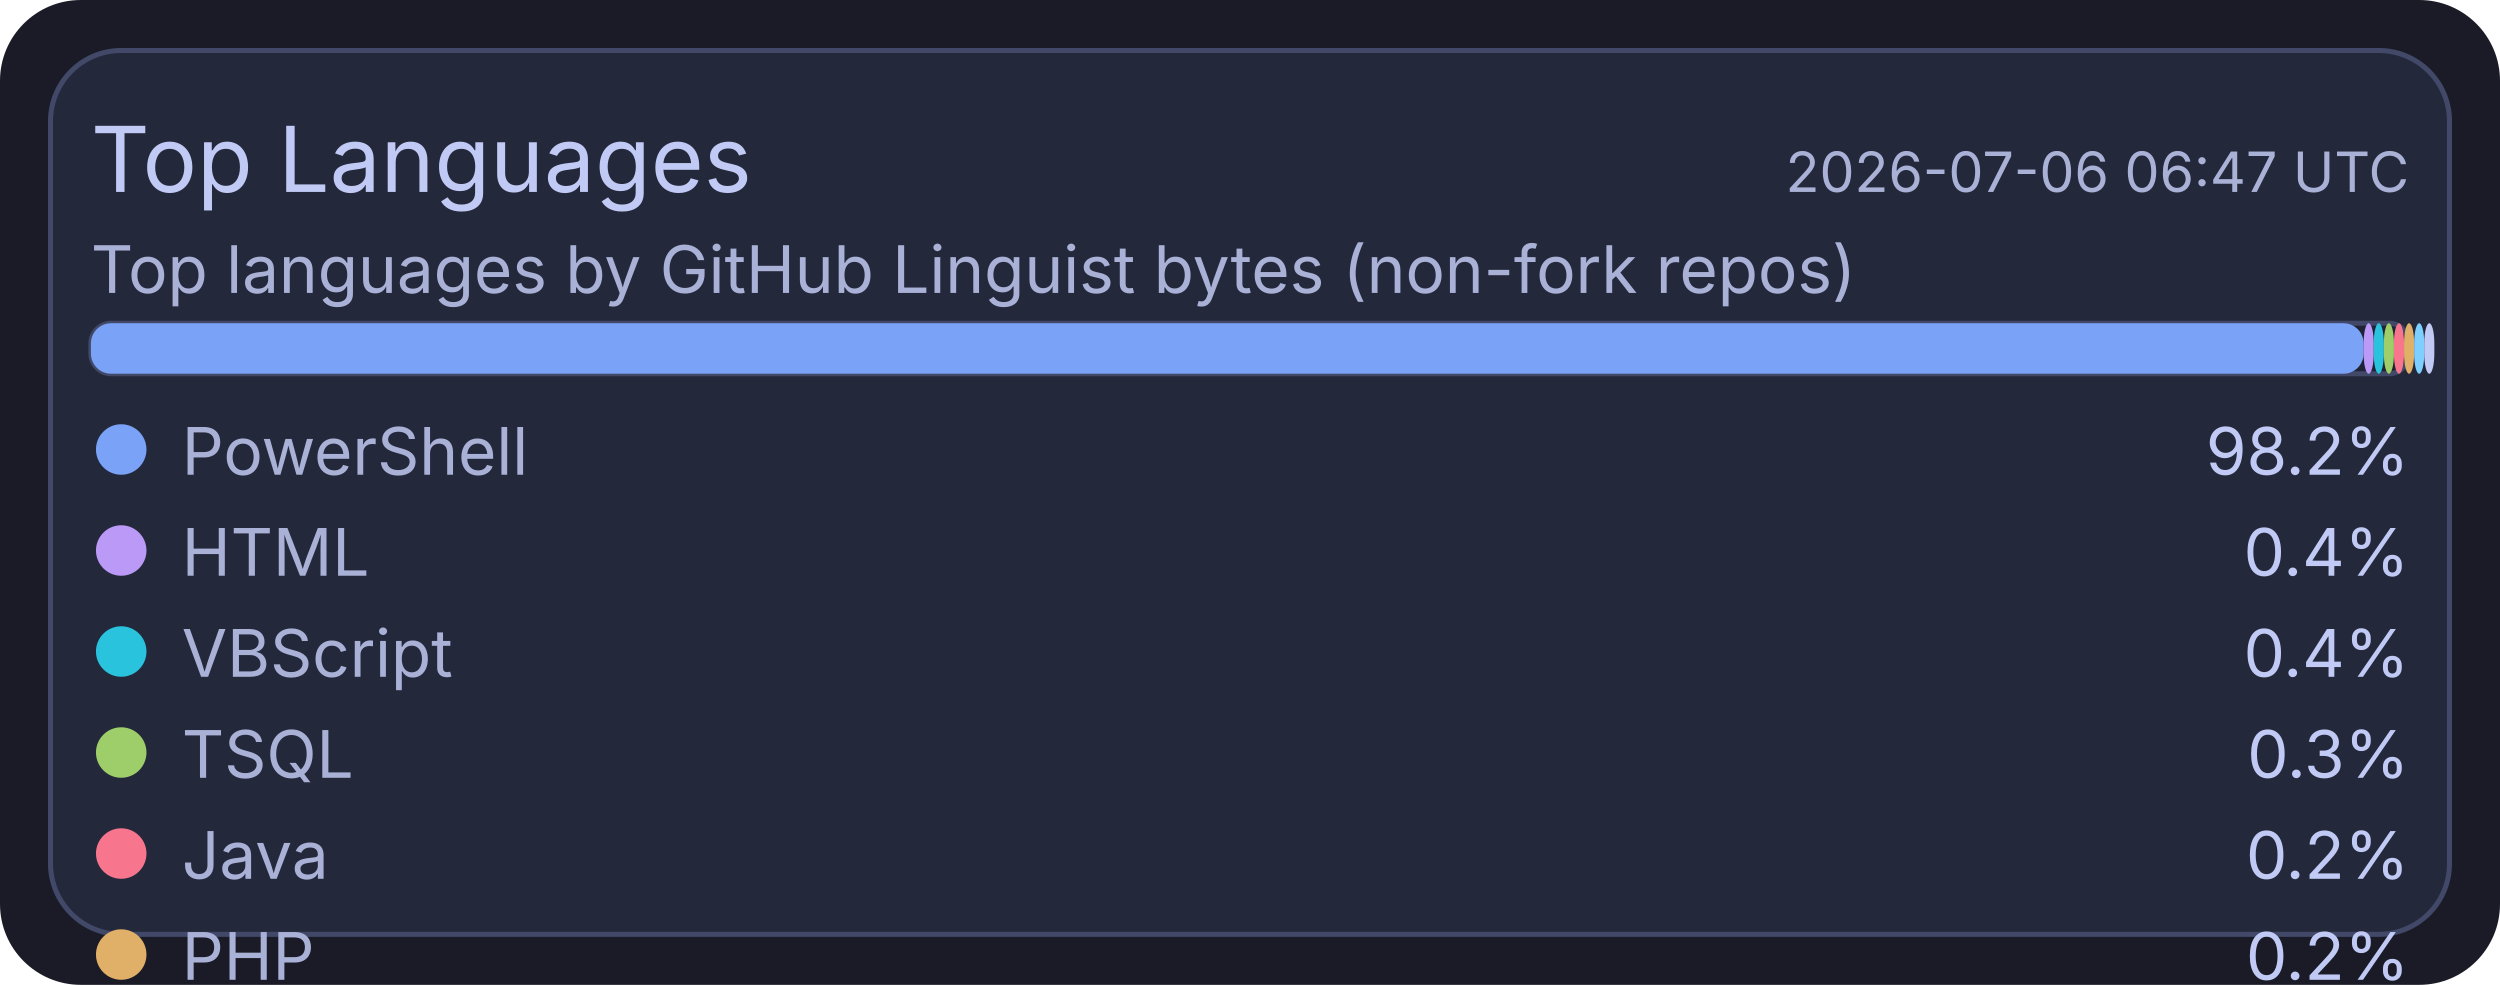
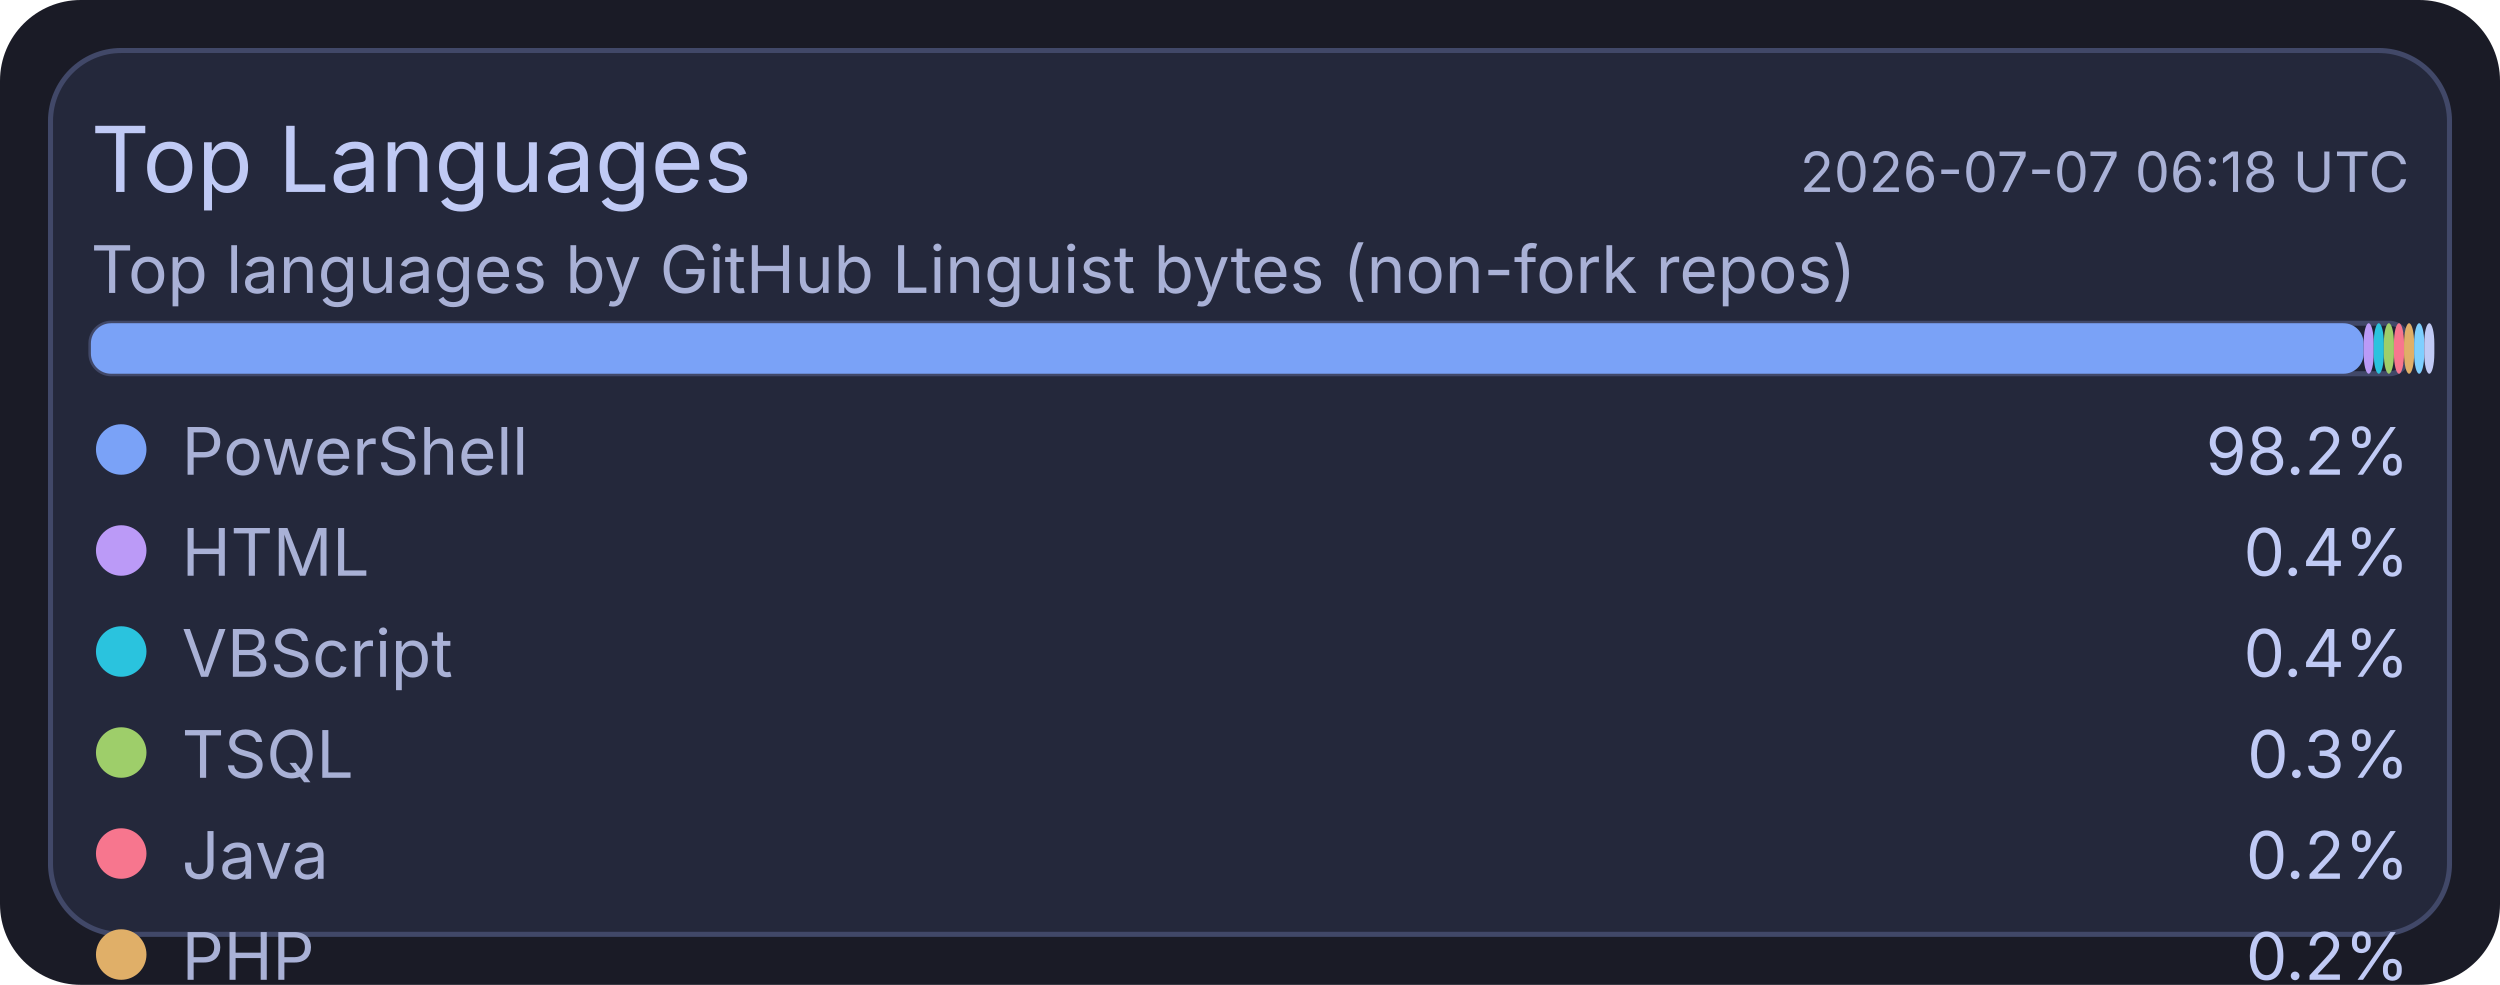
<svg xmlns="http://www.w3.org/2000/svg" width="495" height="195" viewBox="0 0 495 195">
  <rect x="0" y="0" width="495" height="195" rx="16" fill="#1a1b26" />
  <rect x="10" y="10" width="475" height="175" rx="14" fill="#24283b" stroke="#414868" stroke-width="1" />
  <text x="18" y="38" fill="#c0caf5" font-size="18" font-family="ui-sans-serif, system-ui, -apple-system, Segoe UI">Top Languages</text>
-   <text x="477" y="38" text-anchor="end" fill="#a9b1d6" font-size="11" font-family="ui-sans-serif, system-ui, -apple-system, Segoe UI">2026-07-06 06:47 UTC</text>
+   <text x="477" y="38" text-anchor="end" fill="#a9b1d6" font-size="11" font-family="ui-sans-serif, system-ui, -apple-system, Segoe UI">2026-07-07 06:18 UTC</text>
  <text x="18" y="58" fill="#a9b1d6" font-size="13" font-family="ui-sans-serif, system-ui, -apple-system, Segoe UI">Top languages by GitHub Linguist bytes (non-fork repos)</text>
  <rect x="18" y="64" width="459" height="10" rx="4" fill="#1f2335" stroke="#414868" stroke-width="1" />
  <rect x="18" y="64" width="450" height="10" rx="4" fill="#7aa2f7" />
  <rect x="468" y="64" width="2" height="10" rx="4" fill="#bb9af7" />
  <rect x="470" y="64" width="2" height="10" rx="4" fill="#2ac3de" />
  <rect x="472" y="64" width="2" height="10" rx="4" fill="#9ece6a" />
  <rect x="474" y="64" width="2" height="10" rx="4" fill="#f7768e" />
  <rect x="476" y="64" width="2" height="10" rx="4" fill="#e0af68" />
  <rect x="478" y="64" width="2" height="10" rx="4" fill="#7dcfff" />
  <rect x="480" y="64" width="2" height="10" rx="4" fill="#c0caf5" />
  <circle cx="24" cy="89" r="5" fill="#7aa2f7" />
  <text x="36" y="94" fill="#a9b1d6" font-size="13" font-family="ui-sans-serif, system-ui, -apple-system, Segoe UI">PowerShell</text>
  <text x="477" y="94" text-anchor="end" fill="#c0caf5" font-size="13" font-family="ui-sans-serif, system-ui, -apple-system, Segoe UI">98.2%</text>
  <circle cx="24" cy="109" r="5" fill="#bb9af7" />
  <text x="36" y="114" fill="#a9b1d6" font-size="13" font-family="ui-sans-serif, system-ui, -apple-system, Segoe UI">HTML</text>
  <text x="477" y="114" text-anchor="end" fill="#c0caf5" font-size="13" font-family="ui-sans-serif, system-ui, -apple-system, Segoe UI">0.4%</text>
  <circle cx="24" cy="129" r="5" fill="#2ac3de" />
  <text x="36" y="134" fill="#a9b1d6" font-size="13" font-family="ui-sans-serif, system-ui, -apple-system, Segoe UI">VBScript</text>
  <text x="477" y="134" text-anchor="end" fill="#c0caf5" font-size="13" font-family="ui-sans-serif, system-ui, -apple-system, Segoe UI">0.4%</text>
  <circle cx="24" cy="149" r="5" fill="#9ece6a" />
  <text x="36" y="154" fill="#a9b1d6" font-size="13" font-family="ui-sans-serif, system-ui, -apple-system, Segoe UI">TSQL</text>
  <text x="477" y="154" text-anchor="end" fill="#c0caf5" font-size="13" font-family="ui-sans-serif, system-ui, -apple-system, Segoe UI">0.3%</text>
  <circle cx="24" cy="169" r="5" fill="#f7768e" />
  <text x="36" y="174" fill="#a9b1d6" font-size="13" font-family="ui-sans-serif, system-ui, -apple-system, Segoe UI">Java</text>
  <text x="477" y="174" text-anchor="end" fill="#c0caf5" font-size="13" font-family="ui-sans-serif, system-ui, -apple-system, Segoe UI">0.2%</text>
  <circle cx="24" cy="189" r="5" fill="#e0af68" />
  <text x="36" y="194" fill="#a9b1d6" font-size="13" font-family="ui-sans-serif, system-ui, -apple-system, Segoe UI">PHP</text>
  <text x="477" y="194" text-anchor="end" fill="#c0caf5" font-size="13" font-family="ui-sans-serif, system-ui, -apple-system, Segoe UI">0.2%</text>
  <circle cx="24" cy="209" r="5" fill="#7dcfff" />
  <text x="36" y="214" fill="#a9b1d6" font-size="13" font-family="ui-sans-serif, system-ui, -apple-system, Segoe UI">C#</text>
  <text x="477" y="214" text-anchor="end" fill="#c0caf5" font-size="13" font-family="ui-sans-serif, system-ui, -apple-system, Segoe UI">0.2%</text>
  <circle cx="24" cy="229" r="5" fill="#c0caf5" />
  <text x="36" y="234" fill="#a9b1d6" font-size="13" font-family="ui-sans-serif, system-ui, -apple-system, Segoe UI">Python</text>
  <text x="477" y="234" text-anchor="end" fill="#c0caf5" font-size="13" font-family="ui-sans-serif, system-ui, -apple-system, Segoe UI">0.1%</text>
</svg>
